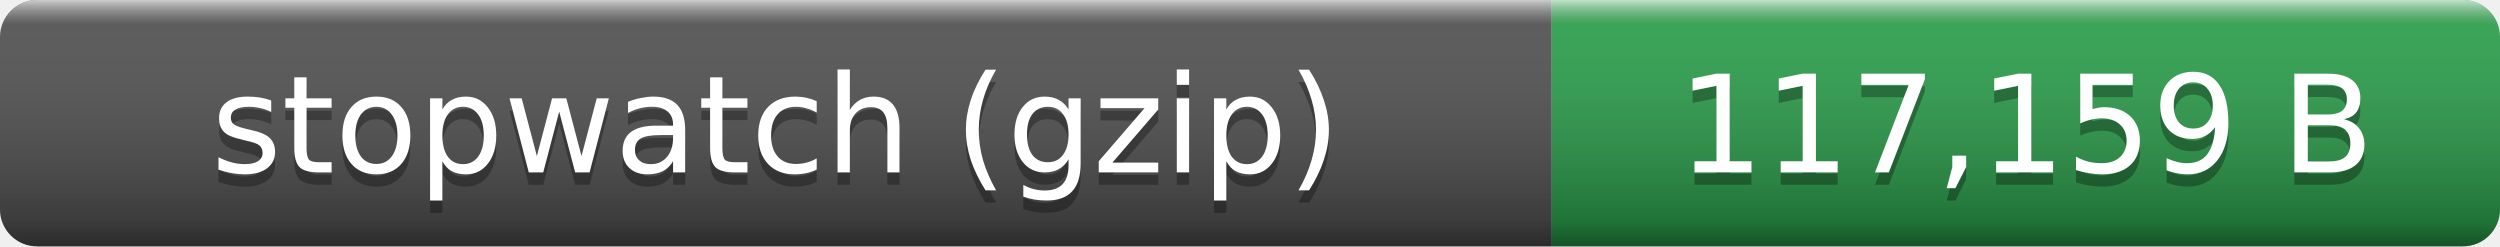
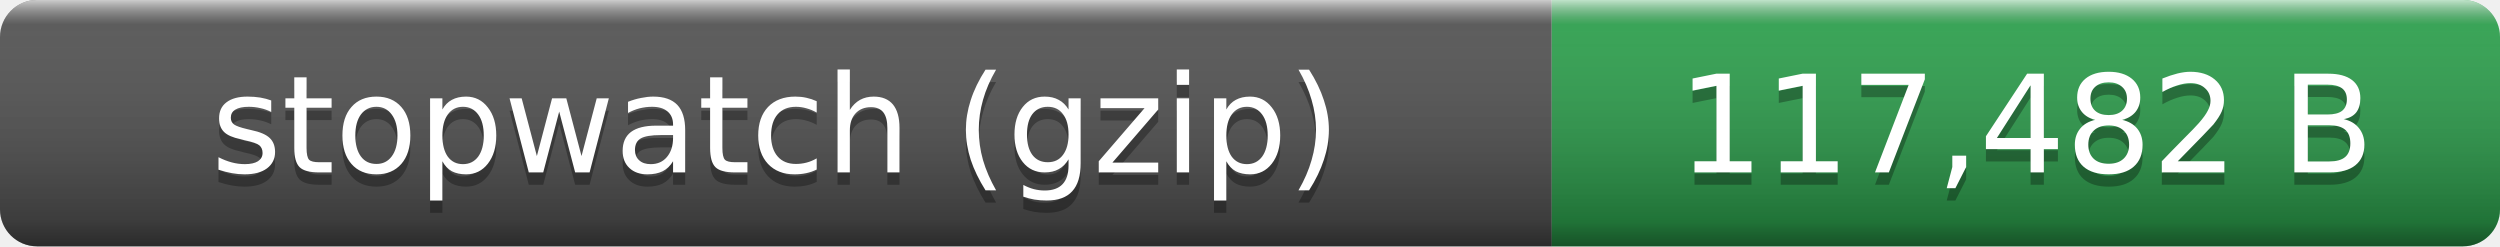
- <svg xmlns="http://www.w3.org/2000/svg" width="203" height="20" role="img" aria-label="stopwatch (gzip): 117,159 B">
+ <svg xmlns="http://www.w3.org/2000/svg" width="203" height="20" role="img" aria-label="stopwatch (gzip): 117,482 B">
  <linearGradient id="smooth" x2="0" y2="100%">
    <stop offset="0" stop-color="#fff" stop-opacity=".7" />
    <stop offset=".1" stop-color="#aaa" stop-opacity=".1" />
    <stop offset=".9" stop-opacity=".3" />
    <stop offset="1" stop-opacity=".5" />
  </linearGradient>
  <clipPath id="round">
    <rect width="203" height="20" rx="3" fill="#fff" />
  </clipPath>
  <g clip-path="url(#round)">
    <rect width="126" height="20" fill="#555" />
    <rect x="126" width="77" height="20" fill="#2ea44f" />
    <rect width="203" height="20" fill="url(#smooth)" />
  </g>
  <g fill="#fff" text-anchor="middle" font-family="Verdana,Geneva,DejaVu Sans,sans-serif" font-size="11">
    <text x="63" y="15" fill="#010101" fill-opacity=".3">stopwatch (gzip)</text>
    <text x="63" y="14">stopwatch (gzip)</text>
-     <text x="164.5" y="15" fill="#010101" fill-opacity=".3">117,159 B</text>
-     <text x="164.5" y="14">117,159 B</text>
+     <text x="164.5" y="15" fill="#010101" fill-opacity=".3">117,482 B</text>
+     <text x="164.5" y="14">117,482 B</text>
  </g>
</svg>
